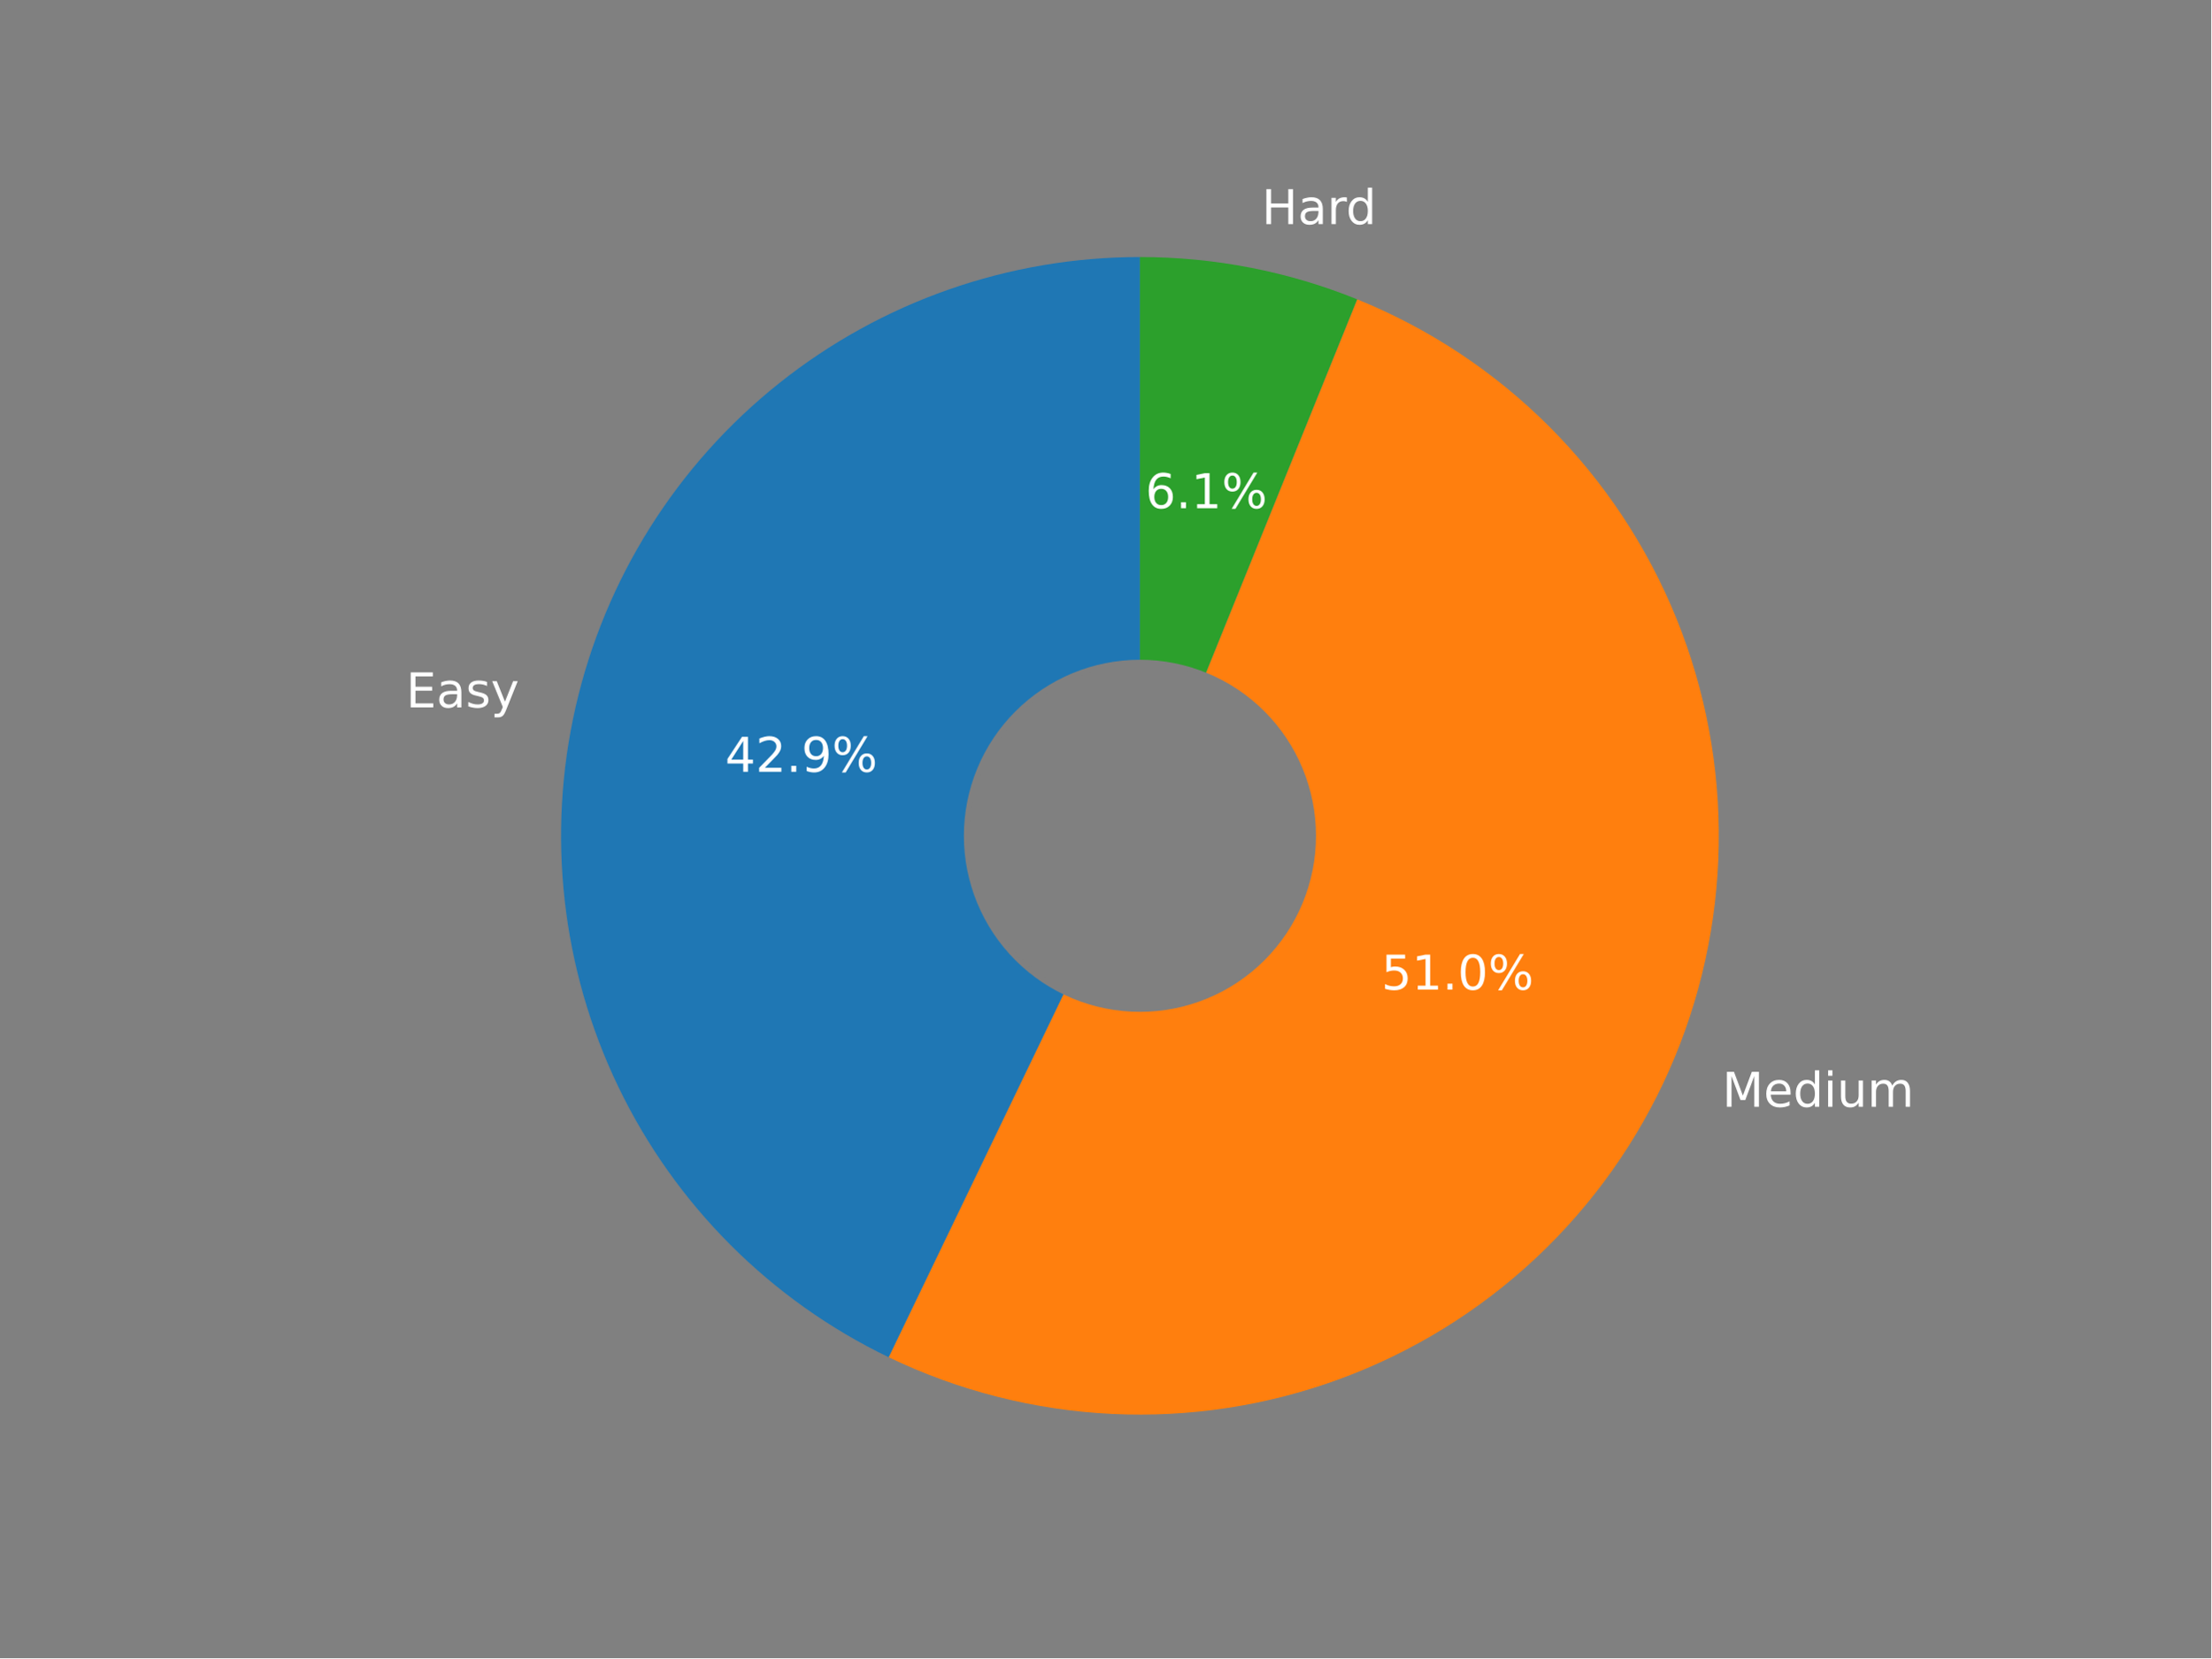
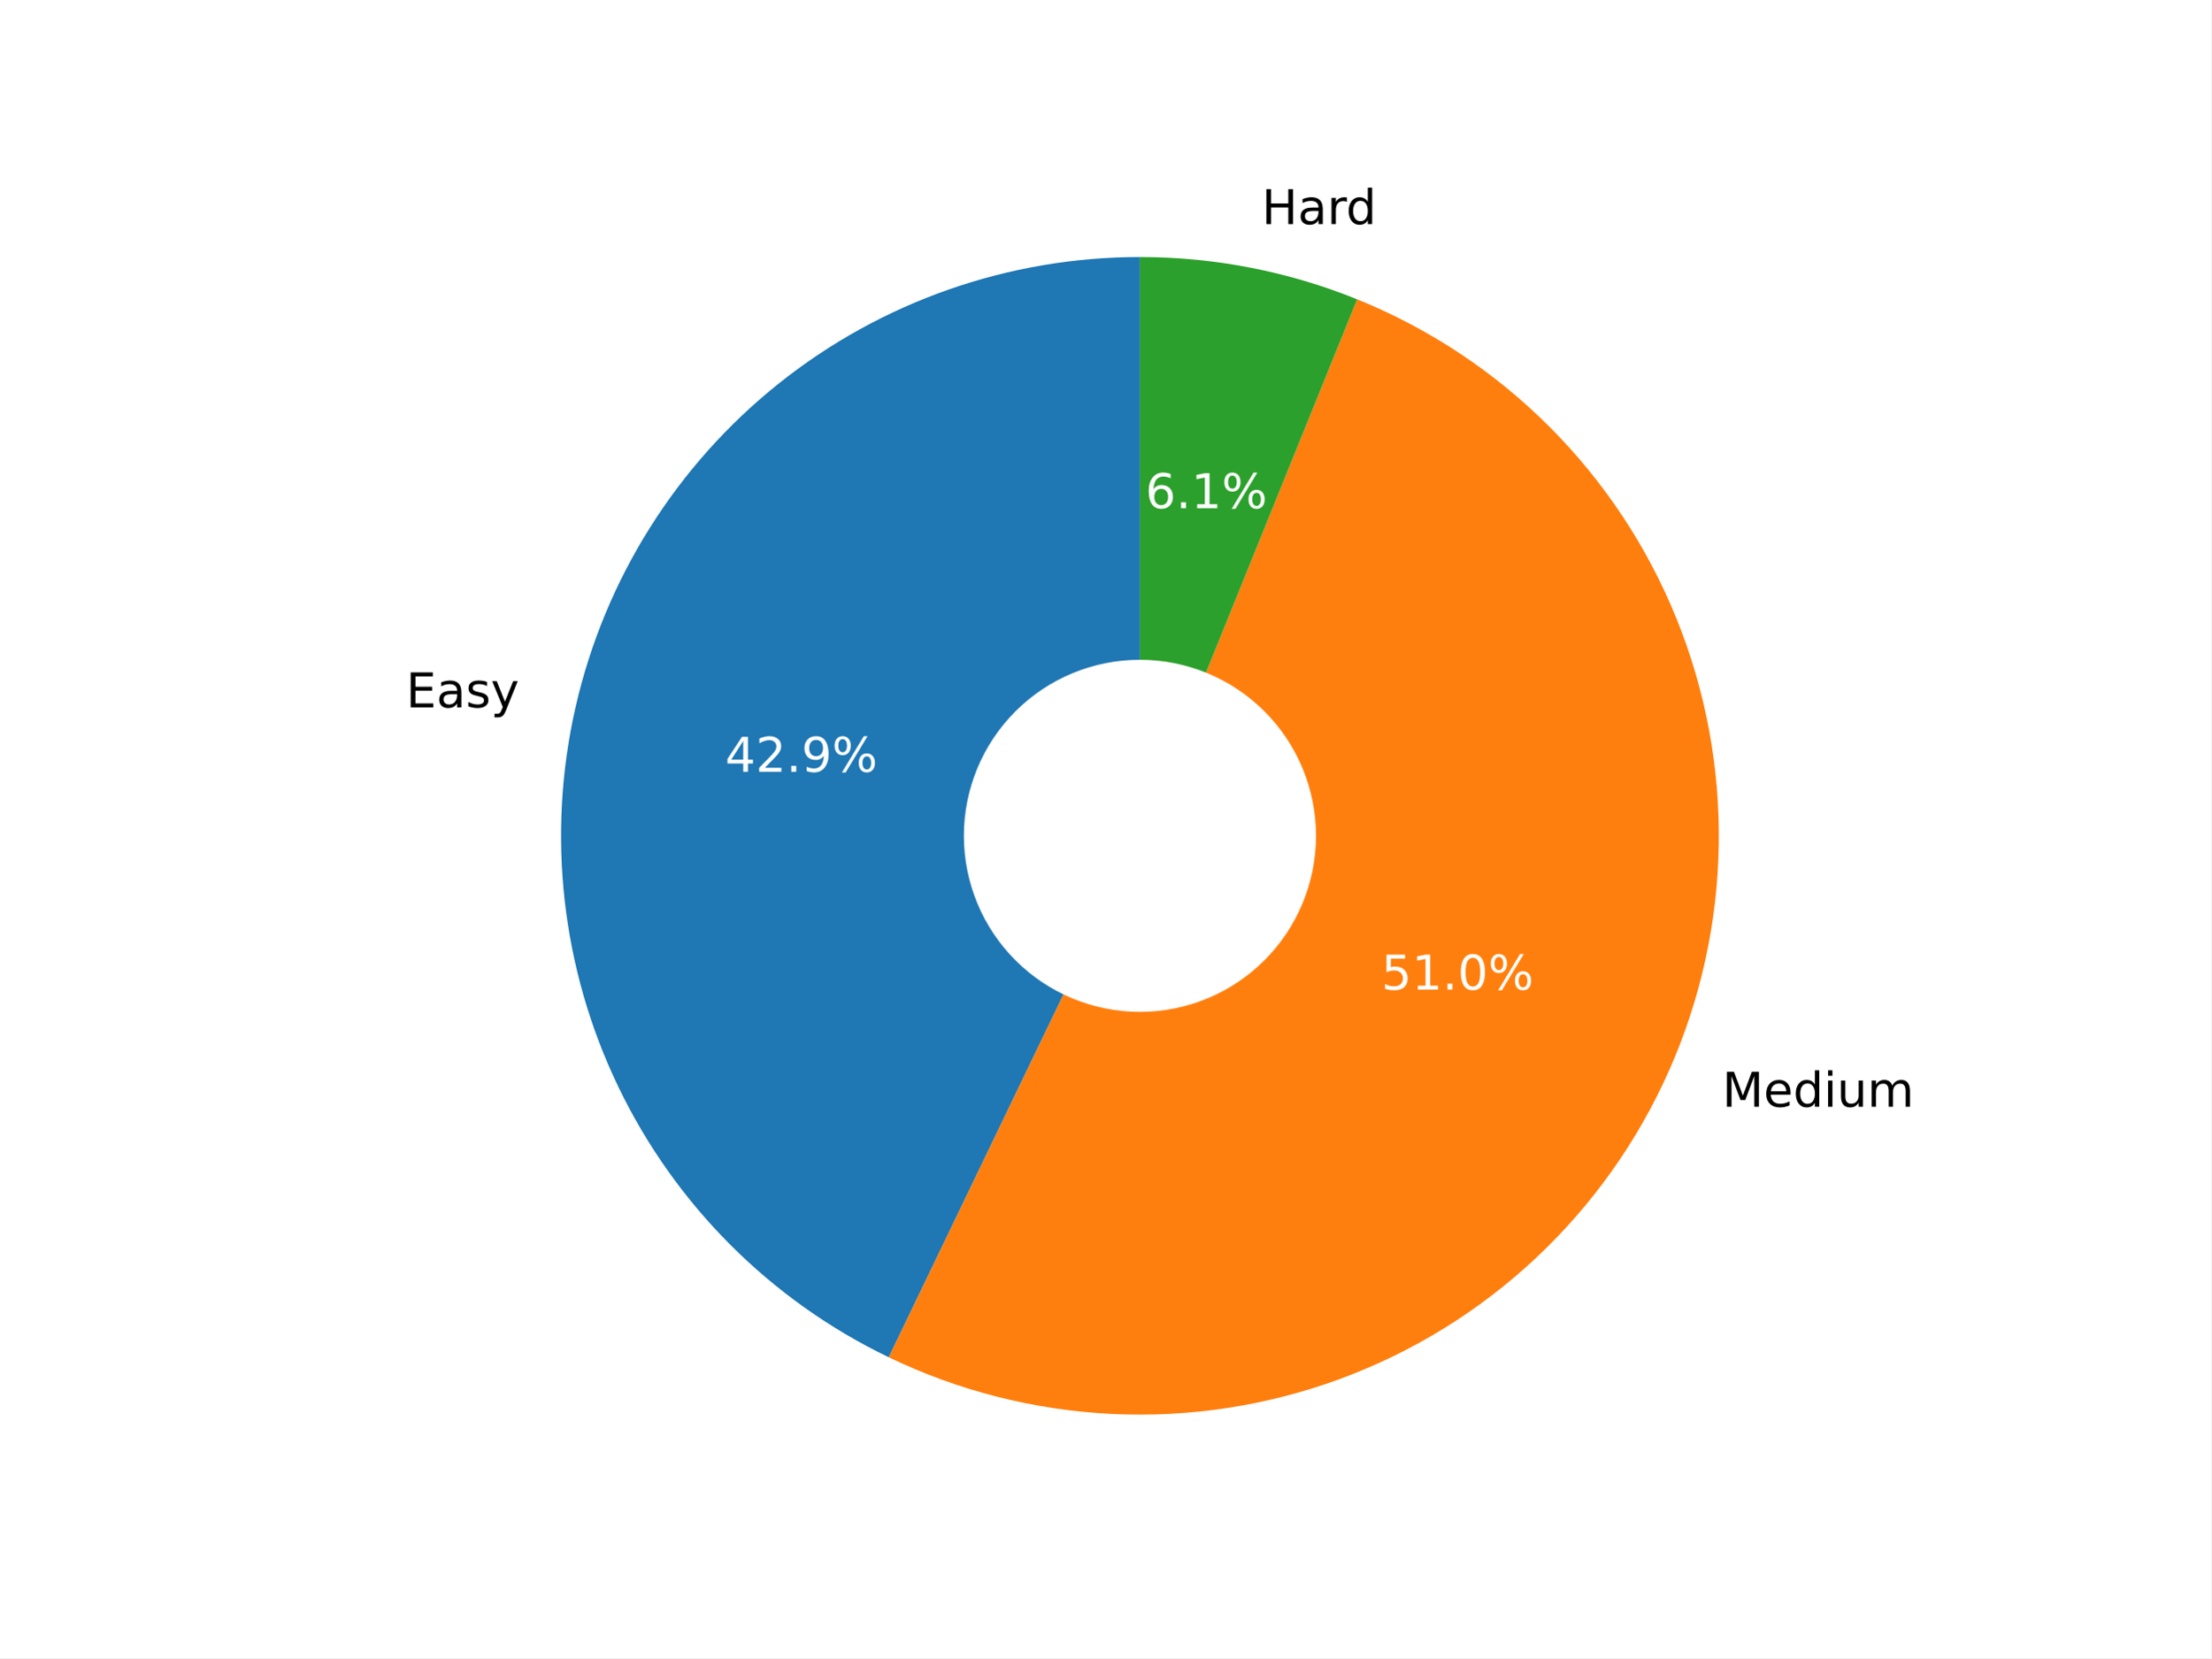
<svg xmlns="http://www.w3.org/2000/svg" xmlns:xlink="http://www.w3.org/1999/xlink" width="460.8pt" height="345.6pt" viewBox="0 0 460.8 345.6" version="1.1">
  <defs>
    <style type="text/css">*{stroke-linejoin: round; stroke-linecap: butt}</style>
  </defs>
  <g id="figure_1">
    <g id="patch_1">
-       <path d="M 0 345.6  L 460.8 345.6  L 460.8 0  L 0 0  z " style="fill: #808080" />
+       <path d="M 0 345.6  L 460.8 345.6  L 460.8 0  L 0 0  z " style="fill: #ffffff" />
    </g>
    <g id="axes_1">
      <g id="patch_2">
        <path d="M 237.566 53.568  C 210.241 53.568 183.711 62.851 162.347 79.888  C 140.984 96.925 126.03 120.724 119.95 147.364  C 113.869 174.004 117.016 201.935 128.872 226.553  C 140.728 251.172 160.603 271.047 185.222 282.903  L 237.566 174.209  L 237.566 53.568  z " style="fill: #1f77b4" />
      </g>
      <g id="patch_3">
        <path d="M 185.222 282.903  C 199.789 289.918 215.618 293.934 231.767 294.711  C 247.916 295.488 264.058 293.011 279.231 287.427  C 294.404 281.843 308.301 273.266 320.094 262.206  C 331.887 251.146 341.337 237.827 347.882 223.043  C 354.426 208.259 357.932 192.309 358.192 176.143  C 358.451 159.977 355.458 143.923 349.39 128.937  C 343.323 113.95 334.305 100.335 322.872 88.903  C 311.44 77.471 297.825 68.452 282.839 62.385  L 237.566 174.209  L 185.222 282.903  z " style="fill: #ff7f0e" />
      </g>
      <g id="patch_4">
        <path d="M 282.839 62.385  C 275.664 59.48 268.226 57.272 260.628 55.793  C 253.03 54.313 245.307 53.568 237.566 53.568  L 237.566 174.209  L 282.839 62.385  z " style="fill: #2ca02c" />
      </g>
      <g id="patch_5">
-         <path d="M 237.566 210.401  C 247.164 210.401 256.371 206.588 263.158 199.801  C 269.945 193.014 273.758 183.807 273.758 174.209  C 273.758 164.611 269.945 155.404 263.158 148.617  C 256.371 141.83 247.164 138.017 237.566 138.017  C 227.968 138.017 218.761 141.83 211.974 148.617  C 205.187 155.404 201.374 164.611 201.374 174.209  C 201.374 183.807 205.187 193.014 211.974 199.801  C 218.761 206.588 227.968 210.401 237.566 210.401  z " clip-path="url(#p09da298015)" style="fill: #808080; stroke: #808080; stroke-linejoin: miter" />
+         <path d="M 237.566 210.401  C 247.164 210.401 256.371 206.588 263.158 199.801  C 269.945 193.014 273.758 183.807 273.758 174.209  C 273.758 164.611 269.945 155.404 263.158 148.617  C 256.371 141.83 247.164 138.017 237.566 138.017  C 227.968 138.017 218.761 141.83 211.974 148.617  C 205.187 155.404 201.374 164.611 201.374 174.209  C 201.374 183.807 205.187 193.014 211.974 199.801  C 218.761 206.588 227.968 210.401 237.566 210.401  z " clip-path="url(#p5ffce2fdd1)" style="fill: #ffffff; stroke: #ffffff; stroke-linejoin: miter" />
      </g>
      <g id="matplotlib.axis_1" />
      <g id="matplotlib.axis_2" />
      <g id="text_1">
-         <g style="fill: #ffffff" transform="translate(84.61291 147.4388)scale(0.1 -0.1)">
+         <g transform="translate(84.61291 147.4388)scale(0.1 -0.1)">
          <defs>
            <path id="DejaVuSans-45" d="M 628 4666  L 3578 4666  L 3578 4134  L 1259 4134  L 1259 2753  L 3481 2753  L 3481 2222  L 1259 2222  L 1259 531  L 3634 531  L 3634 0  L 628 0  L 628 4666  z " transform="scale(0.015625)" />
            <path id="DejaVuSans-61" d="M 2194 1759  Q 1497 1759 1228 1600  Q 959 1441 959 1056  Q 959 750 1161 570  Q 1363 391 1709 391  Q 2188 391 2477 730  Q 2766 1069 2766 1631  L 2766 1759  L 2194 1759  z M 3341 1997  L 3341 0  L 2766 0  L 2766 531  Q 2569 213 2275 61  Q 1981 -91 1556 -91  Q 1019 -91 701 211  Q 384 513 384 1019  Q 384 1609 779 1909  Q 1175 2209 1959 2209  L 2766 2209  L 2766 2266  Q 2766 2663 2505 2880  Q 2244 3097 1772 3097  Q 1472 3097 1187 3025  Q 903 2953 641 2809  L 641 3341  Q 956 3463 1253 3523  Q 1550 3584 1831 3584  Q 2591 3584 2966 3190  Q 3341 2797 3341 1997  z " transform="scale(0.015625)" />
            <path id="DejaVuSans-73" d="M 2834 3397  L 2834 2853  Q 2591 2978 2328 3040  Q 2066 3103 1784 3103  Q 1356 3103 1142 2972  Q 928 2841 928 2578  Q 928 2378 1081 2264  Q 1234 2150 1697 2047  L 1894 2003  Q 2506 1872 2764 1633  Q 3022 1394 3022 966  Q 3022 478 2636 193  Q 2250 -91 1575 -91  Q 1294 -91 989 -36  Q 684 19 347 128  L 347 722  Q 666 556 975 473  Q 1284 391 1588 391  Q 1994 391 2212 530  Q 2431 669 2431 922  Q 2431 1156 2273 1281  Q 2116 1406 1581 1522  L 1381 1569  Q 847 1681 609 1914  Q 372 2147 372 2553  Q 372 3047 722 3315  Q 1072 3584 1716 3584  Q 2034 3584 2315 3537  Q 2597 3491 2834 3397  z " transform="scale(0.015625)" />
            <path id="DejaVuSans-79" d="M 2059 -325  Q 1816 -950 1584 -1140  Q 1353 -1331 966 -1331  L 506 -1331  L 506 -850  L 844 -850  Q 1081 -850 1212 -737  Q 1344 -625 1503 -206  L 1606 56  L 191 3500  L 800 3500  L 1894 763  L 2988 3500  L 3597 3500  L 2059 -325  z " transform="scale(0.015625)" />
          </defs>
          <use xlink:href="#DejaVuSans-45" />
          <use xlink:href="#DejaVuSans-61" x="63.184" />
          <use xlink:href="#DejaVuSans-73" x="124.463" />
          <use xlink:href="#DejaVuSans-79" x="176.562" />
        </g>
      </g>
      <g id="text_2">
        <g style="fill: #ffffff" transform="translate(151.1125 160.8614)scale(0.1 -0.1)">
          <defs>
            <path id="DejaVuSans-34" d="M 2419 4116  L 825 1625  L 2419 1625  L 2419 4116  z M 2253 4666  L 3047 4666  L 3047 1625  L 3713 1625  L 3713 1100  L 3047 1100  L 3047 0  L 2419 0  L 2419 1100  L 313 1100  L 313 1709  L 2253 4666  z " transform="scale(0.015625)" />
            <path id="DejaVuSans-32" d="M 1228 531  L 3431 531  L 3431 0  L 469 0  L 469 531  Q 828 903 1448 1529  Q 2069 2156 2228 2338  Q 2531 2678 2651 2914  Q 2772 3150 2772 3378  Q 2772 3750 2511 3984  Q 2250 4219 1831 4219  Q 1534 4219 1204 4116  Q 875 4013 500 3803  L 500 4441  Q 881 4594 1212 4672  Q 1544 4750 1819 4750  Q 2544 4750 2975 4387  Q 3406 4025 3406 3419  Q 3406 3131 3298 2873  Q 3191 2616 2906 2266  Q 2828 2175 2409 1742  Q 1991 1309 1228 531  z " transform="scale(0.015625)" />
            <path id="DejaVuSans-2e" d="M 684 794  L 1344 794  L 1344 0  L 684 0  L 684 794  z " transform="scale(0.015625)" />
            <path id="DejaVuSans-39" d="M 703 97  L 703 672  Q 941 559 1184 500  Q 1428 441 1663 441  Q 2288 441 2617 861  Q 2947 1281 2994 2138  Q 2813 1869 2534 1725  Q 2256 1581 1919 1581  Q 1219 1581 811 2004  Q 403 2428 403 3163  Q 403 3881 828 4315  Q 1253 4750 1959 4750  Q 2769 4750 3195 4129  Q 3622 3509 3622 2328  Q 3622 1225 3098 567  Q 2575 -91 1691 -91  Q 1453 -91 1209 -44  Q 966 3 703 97  z M 1959 2075  Q 2384 2075 2632 2365  Q 2881 2656 2881 3163  Q 2881 3666 2632 3958  Q 2384 4250 1959 4250  Q 1534 4250 1286 3958  Q 1038 3666 1038 3163  Q 1038 2656 1286 2365  Q 1534 2075 1959 2075  z " transform="scale(0.015625)" />
            <path id="DejaVuSans-25" d="M 4653 2053  Q 4381 2053 4226 1822  Q 4072 1591 4072 1178  Q 4072 772 4226 539  Q 4381 306 4653 306  Q 4919 306 5073 539  Q 5228 772 5228 1178  Q 5228 1588 5073 1820  Q 4919 2053 4653 2053  z M 4653 2450  Q 5147 2450 5437 2106  Q 5728 1763 5728 1178  Q 5728 594 5436 251  Q 5144 -91 4653 -91  Q 4153 -91 3862 251  Q 3572 594 3572 1178  Q 3572 1766 3864 2108  Q 4156 2450 4653 2450  z M 1428 4353  Q 1159 4353 1004 4120  Q 850 3888 850 3481  Q 850 3069 1003 2837  Q 1156 2606 1428 2606  Q 1700 2606 1854 2837  Q 2009 3069 2009 3481  Q 2009 3884 1853 4118  Q 1697 4353 1428 4353  z M 4250 4750  L 4750 4750  L 1831 -91  L 1331 -91  L 4250 4750  z M 1428 4750  Q 1922 4750 2215 4408  Q 2509 4066 2509 3481  Q 2509 2891 2217 2550  Q 1925 2209 1428 2209  Q 931 2209 642 2551  Q 353 2894 353 3481  Q 353 4063 643 4406  Q 934 4750 1428 4750  z " transform="scale(0.015625)" />
          </defs>
          <use xlink:href="#DejaVuSans-34" />
          <use xlink:href="#DejaVuSans-32" x="63.623" />
          <use xlink:href="#DejaVuSans-2e" x="127.246" />
          <use xlink:href="#DejaVuSans-39" x="159.033" />
          <use xlink:href="#DejaVuSans-25" x="222.656" />
        </g>
      </g>
      <g id="text_3">
-         <g style="fill: #ffffff" transform="translate(358.9134 230.6854)scale(0.1 -0.1)">
+         <g transform="translate(358.9134 230.6854)scale(0.1 -0.1)">
          <defs>
            <path id="DejaVuSans-4d" d="M 628 4666  L 1569 4666  L 2759 1491  L 3956 4666  L 4897 4666  L 4897 0  L 4281 0  L 4281 4097  L 3078 897  L 2444 897  L 1241 4097  L 1241 0  L 628 0  L 628 4666  z " transform="scale(0.015625)" />
            <path id="DejaVuSans-65" d="M 3597 1894  L 3597 1613  L 953 1613  Q 991 1019 1311 708  Q 1631 397 2203 397  Q 2534 397 2845 478  Q 3156 559 3463 722  L 3463 178  Q 3153 47 2828 -22  Q 2503 -91 2169 -91  Q 1331 -91 842 396  Q 353 884 353 1716  Q 353 2575 817 3079  Q 1281 3584 2069 3584  Q 2775 3584 3186 3129  Q 3597 2675 3597 1894  z M 3022 2063  Q 3016 2534 2758 2815  Q 2500 3097 2075 3097  Q 1594 3097 1305 2825  Q 1016 2553 972 2059  L 3022 2063  z " transform="scale(0.015625)" />
            <path id="DejaVuSans-64" d="M 2906 2969  L 2906 4863  L 3481 4863  L 3481 0  L 2906 0  L 2906 525  Q 2725 213 2448 61  Q 2172 -91 1784 -91  Q 1150 -91 751 415  Q 353 922 353 1747  Q 353 2572 751 3078  Q 1150 3584 1784 3584  Q 2172 3584 2448 3432  Q 2725 3281 2906 2969  z M 947 1747  Q 947 1113 1208 752  Q 1469 391 1925 391  Q 2381 391 2643 752  Q 2906 1113 2906 1747  Q 2906 2381 2643 2742  Q 2381 3103 1925 3103  Q 1469 3103 1208 2742  Q 947 2381 947 1747  z " transform="scale(0.015625)" />
            <path id="DejaVuSans-69" d="M 603 3500  L 1178 3500  L 1178 0  L 603 0  L 603 3500  z M 603 4863  L 1178 4863  L 1178 4134  L 603 4134  L 603 4863  z " transform="scale(0.015625)" />
            <path id="DejaVuSans-75" d="M 544 1381  L 544 3500  L 1119 3500  L 1119 1403  Q 1119 906 1312 657  Q 1506 409 1894 409  Q 2359 409 2629 706  Q 2900 1003 2900 1516  L 2900 3500  L 3475 3500  L 3475 0  L 2900 0  L 2900 538  Q 2691 219 2414 64  Q 2138 -91 1772 -91  Q 1169 -91 856 284  Q 544 659 544 1381  z M 1991 3584  L 1991 3584  z " transform="scale(0.015625)" />
            <path id="DejaVuSans-6d" d="M 3328 2828  Q 3544 3216 3844 3400  Q 4144 3584 4550 3584  Q 5097 3584 5394 3201  Q 5691 2819 5691 2113  L 5691 0  L 5113 0  L 5113 2094  Q 5113 2597 4934 2840  Q 4756 3084 4391 3084  Q 3944 3084 3684 2787  Q 3425 2491 3425 1978  L 3425 0  L 2847 0  L 2847 2094  Q 2847 2600 2669 2842  Q 2491 3084 2119 3084  Q 1678 3084 1418 2786  Q 1159 2488 1159 1978  L 1159 0  L 581 0  L 581 3500  L 1159 3500  L 1159 2956  Q 1356 3278 1631 3431  Q 1906 3584 2284 3584  Q 2666 3584 2933 3390  Q 3200 3197 3328 2828  z " transform="scale(0.015625)" />
          </defs>
          <use xlink:href="#DejaVuSans-4d" />
          <use xlink:href="#DejaVuSans-65" x="86.279" />
          <use xlink:href="#DejaVuSans-64" x="147.803" />
          <use xlink:href="#DejaVuSans-69" x="211.279" />
          <use xlink:href="#DejaVuSans-75" x="239.062" />
          <use xlink:href="#DejaVuSans-6d" x="302.441" />
        </g>
      </g>
      <g id="text_4">
        <g style="fill: #ffffff" transform="translate(287.8719 206.2686)scale(0.1 -0.1)">
          <defs>
            <path id="DejaVuSans-35" d="M 691 4666  L 3169 4666  L 3169 4134  L 1269 4134  L 1269 2991  Q 1406 3038 1543 3061  Q 1681 3084 1819 3084  Q 2600 3084 3056 2656  Q 3513 2228 3513 1497  Q 3513 744 3044 326  Q 2575 -91 1722 -91  Q 1428 -91 1123 -41  Q 819 9 494 109  L 494 744  Q 775 591 1075 516  Q 1375 441 1709 441  Q 2250 441 2565 725  Q 2881 1009 2881 1497  Q 2881 1984 2565 2268  Q 2250 2553 1709 2553  Q 1456 2553 1204 2497  Q 953 2441 691 2322  L 691 4666  z " transform="scale(0.015625)" />
            <path id="DejaVuSans-31" d="M 794 531  L 1825 531  L 1825 4091  L 703 3866  L 703 4441  L 1819 4666  L 2450 4666  L 2450 531  L 3481 531  L 3481 0  L 794 0  L 794 531  z " transform="scale(0.015625)" />
            <path id="DejaVuSans-30" d="M 2034 4250  Q 1547 4250 1301 3770  Q 1056 3291 1056 2328  Q 1056 1369 1301 889  Q 1547 409 2034 409  Q 2525 409 2770 889  Q 3016 1369 3016 2328  Q 3016 3291 2770 3770  Q 2525 4250 2034 4250  z M 2034 4750  Q 2819 4750 3233 4129  Q 3647 3509 3647 2328  Q 3647 1150 3233 529  Q 2819 -91 2034 -91  Q 1250 -91 836 529  Q 422 1150 422 2328  Q 422 3509 836 4129  Q 1250 4750 2034 4750  z " transform="scale(0.015625)" />
          </defs>
          <use xlink:href="#DejaVuSans-35" />
          <use xlink:href="#DejaVuSans-31" x="63.623" />
          <use xlink:href="#DejaVuSans-2e" x="127.246" />
          <use xlink:href="#DejaVuSans-30" x="159.033" />
          <use xlink:href="#DejaVuSans-25" x="222.656" />
        </g>
      </g>
      <g id="text_5">
-         <g style="fill: #ffffff" transform="translate(262.9337 46.71046)scale(0.1 -0.1)">
+         <g transform="translate(262.9337 46.71046)scale(0.1 -0.1)">
          <defs>
            <path id="DejaVuSans-48" d="M 628 4666  L 1259 4666  L 1259 2753  L 3553 2753  L 3553 4666  L 4184 4666  L 4184 0  L 3553 0  L 3553 2222  L 1259 2222  L 1259 0  L 628 0  L 628 4666  z " transform="scale(0.015625)" />
            <path id="DejaVuSans-72" d="M 2631 2963  Q 2534 3019 2420 3045  Q 2306 3072 2169 3072  Q 1681 3072 1420 2755  Q 1159 2438 1159 1844  L 1159 0  L 581 0  L 581 3500  L 1159 3500  L 1159 2956  Q 1341 3275 1631 3429  Q 1922 3584 2338 3584  Q 2397 3584 2469 3576  Q 2541 3569 2628 3553  L 2631 2963  z " transform="scale(0.015625)" />
          </defs>
          <use xlink:href="#DejaVuSans-48" />
          <use xlink:href="#DejaVuSans-61" x="75.195" />
          <use xlink:href="#DejaVuSans-72" x="136.475" />
          <use xlink:href="#DejaVuSans-64" x="175.838" />
        </g>
      </g>
      <g id="text_6">
        <g style="fill: #ffffff" transform="translate(238.7006 105.9187)scale(0.1 -0.1)">
          <defs>
            <path id="DejaVuSans-36" d="M 2113 2584  Q 1688 2584 1439 2293  Q 1191 2003 1191 1497  Q 1191 994 1439 701  Q 1688 409 2113 409  Q 2538 409 2786 701  Q 3034 994 3034 1497  Q 3034 2003 2786 2293  Q 2538 2584 2113 2584  z M 3366 4563  L 3366 3988  Q 3128 4100 2886 4159  Q 2644 4219 2406 4219  Q 1781 4219 1451 3797  Q 1122 3375 1075 2522  Q 1259 2794 1537 2939  Q 1816 3084 2150 3084  Q 2853 3084 3261 2657  Q 3669 2231 3669 1497  Q 3669 778 3244 343  Q 2819 -91 2113 -91  Q 1303 -91 875 529  Q 447 1150 447 2328  Q 447 3434 972 4092  Q 1497 4750 2381 4750  Q 2619 4750 2861 4703  Q 3103 4656 3366 4563  z " transform="scale(0.015625)" />
          </defs>
          <use xlink:href="#DejaVuSans-36" />
          <use xlink:href="#DejaVuSans-2e" x="63.623" />
          <use xlink:href="#DejaVuSans-31" x="95.41" />
          <use xlink:href="#DejaVuSans-25" x="159.033" />
        </g>
      </g>
    </g>
  </g>
  <defs>
-     <clipPath id="p09da298015">
+     <clipPath id="p5ffce2fdd1">
      <rect x="57.6" y="41.472" width="357.12" height="266.112" />
    </clipPath>
  </defs>
</svg>
